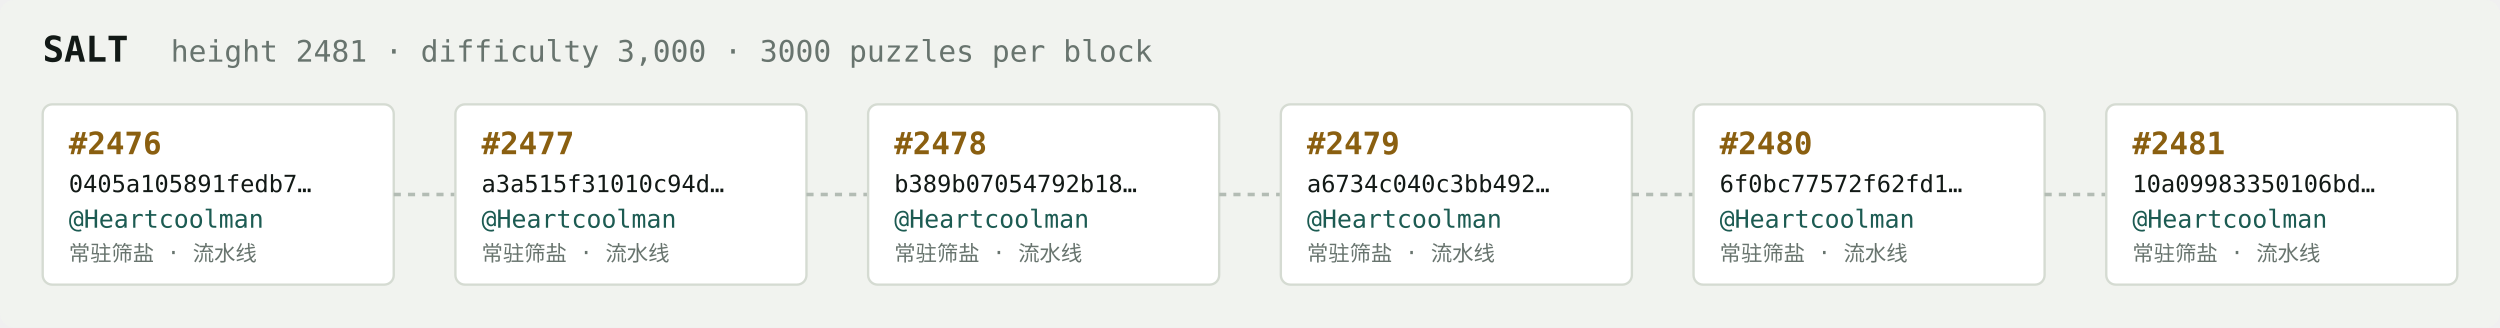
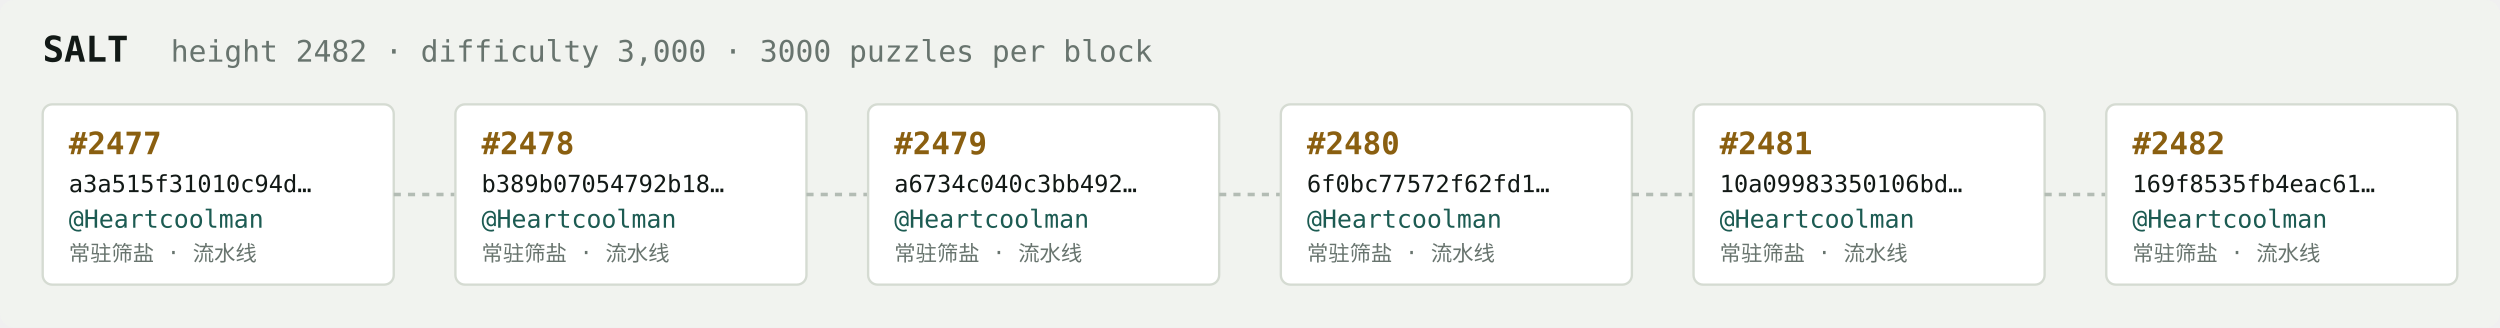
<svg xmlns="http://www.w3.org/2000/svg" width="1054" height="138" viewBox="0 0 1054 138" font-family="ui-monospace,SFMono-Regular,Menlo,monospace">
  <rect fill="#f1f3ef" width="1054" height="138" rx="6" />
  <text x="18" y="26" fill="#121916" font-size="15" font-weight="700">SALT</text>
-   <text x="72" y="26" fill="#68746e" font-size="12.5">height 2481 · difficulty 3,000 · 3000 puzzles per block</text>
+   <text x="72" y="26" fill="#68746e" font-size="12.5">height 2482 · difficulty 3,000 · 3000 puzzles per block</text>
  <rect x="18" y="44" width="148" height="76" rx="4" fill="#ffffff" stroke="#d5dbd2" stroke-width="1" />
-   <text x="29" y="65" fill="#8a5f10" font-size="13" font-weight="700">#2476</text>
-   <text x="29" y="81" fill="#121916" font-size="10">0405a105891fedb7…</text>
+   <text x="29" y="65" fill="#8a5f10" font-size="13" font-weight="700">#2477</text>
+   <text x="29" y="81" fill="#121916" font-size="10">a3a515f31010c94d…</text>
  <text x="29" y="96" fill="#1c5b52" font-size="10.5">@Heartcoolman</text>
  <text x="29" y="110" fill="#68746e" font-size="9">常驻筛盐 · 流水线</text>
  <line x1="166" y1="82.0" x2="192" y2="82.0" stroke="#b3bcb4" stroke-width="1.5" stroke-dasharray="3 3" />
  <rect x="192" y="44" width="148" height="76" rx="4" fill="#ffffff" stroke="#d5dbd2" stroke-width="1" />
-   <text x="203" y="65" fill="#8a5f10" font-size="13" font-weight="700">#2477</text>
-   <text x="203" y="81" fill="#121916" font-size="10">a3a515f31010c94d…</text>
+   <text x="203" y="65" fill="#8a5f10" font-size="13" font-weight="700">#2478</text>
+   <text x="203" y="81" fill="#121916" font-size="10">b389b07054792b18…</text>
  <text x="203" y="96" fill="#1c5b52" font-size="10.5">@Heartcoolman</text>
  <text x="203" y="110" fill="#68746e" font-size="9">常驻筛盐 · 流水线</text>
  <line x1="340" y1="82.0" x2="366" y2="82.0" stroke="#b3bcb4" stroke-width="1.5" stroke-dasharray="3 3" />
  <rect x="366" y="44" width="148" height="76" rx="4" fill="#ffffff" stroke="#d5dbd2" stroke-width="1" />
-   <text x="377" y="65" fill="#8a5f10" font-size="13" font-weight="700">#2478</text>
-   <text x="377" y="81" fill="#121916" font-size="10">b389b07054792b18…</text>
+   <text x="377" y="65" fill="#8a5f10" font-size="13" font-weight="700">#2479</text>
+   <text x="377" y="81" fill="#121916" font-size="10">a6734c040c3bb492…</text>
  <text x="377" y="96" fill="#1c5b52" font-size="10.5">@Heartcoolman</text>
  <text x="377" y="110" fill="#68746e" font-size="9">常驻筛盐 · 流水线</text>
  <line x1="514" y1="82.0" x2="540" y2="82.0" stroke="#b3bcb4" stroke-width="1.5" stroke-dasharray="3 3" />
  <rect x="540" y="44" width="148" height="76" rx="4" fill="#ffffff" stroke="#d5dbd2" stroke-width="1" />
-   <text x="551" y="65" fill="#8a5f10" font-size="13" font-weight="700">#2479</text>
-   <text x="551" y="81" fill="#121916" font-size="10">a6734c040c3bb492…</text>
+   <text x="551" y="65" fill="#8a5f10" font-size="13" font-weight="700">#2480</text>
+   <text x="551" y="81" fill="#121916" font-size="10">6f0bc77572f62fd1…</text>
  <text x="551" y="96" fill="#1c5b52" font-size="10.5">@Heartcoolman</text>
  <text x="551" y="110" fill="#68746e" font-size="9">常驻筛盐 · 流水线</text>
  <line x1="688" y1="82.0" x2="714" y2="82.0" stroke="#b3bcb4" stroke-width="1.5" stroke-dasharray="3 3" />
  <rect x="714" y="44" width="148" height="76" rx="4" fill="#ffffff" stroke="#d5dbd2" stroke-width="1" />
-   <text x="725" y="65" fill="#8a5f10" font-size="13" font-weight="700">#2480</text>
-   <text x="725" y="81" fill="#121916" font-size="10">6f0bc77572f62fd1…</text>
+   <text x="725" y="65" fill="#8a5f10" font-size="13" font-weight="700">#2481</text>
+   <text x="725" y="81" fill="#121916" font-size="10">10a09983350106bd…</text>
  <text x="725" y="96" fill="#1c5b52" font-size="10.5">@Heartcoolman</text>
  <text x="725" y="110" fill="#68746e" font-size="9">常驻筛盐 · 流水线</text>
  <line x1="862" y1="82.0" x2="888" y2="82.0" stroke="#b3bcb4" stroke-width="1.5" stroke-dasharray="3 3" />
  <rect x="888" y="44" width="148" height="76" rx="4" fill="#ffffff" stroke="#d5dbd2" stroke-width="1" />
-   <text x="899" y="65" fill="#8a5f10" font-size="13" font-weight="700">#2481</text>
-   <text x="899" y="81" fill="#121916" font-size="10">10a09983350106bd…</text>
+   <text x="899" y="65" fill="#8a5f10" font-size="13" font-weight="700">#2482</text>
+   <text x="899" y="81" fill="#121916" font-size="10">169f8535fb4eac61…</text>
  <text x="899" y="96" fill="#1c5b52" font-size="10.5">@Heartcoolman</text>
  <text x="899" y="110" fill="#68746e" font-size="9">常驻筛盐 · 流水线</text>
</svg>
